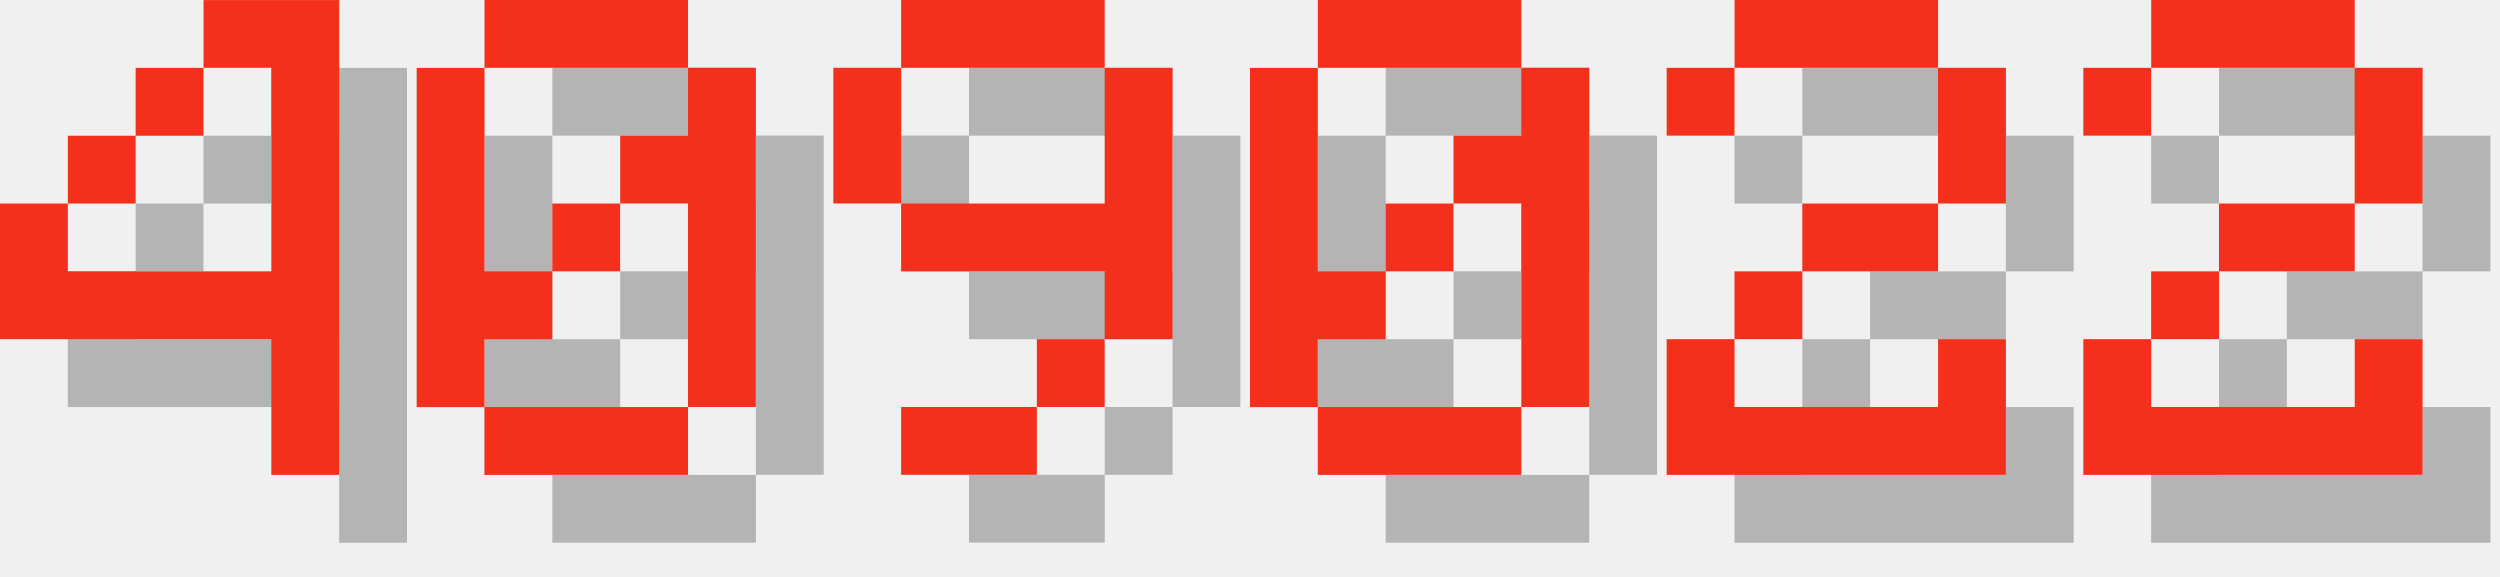
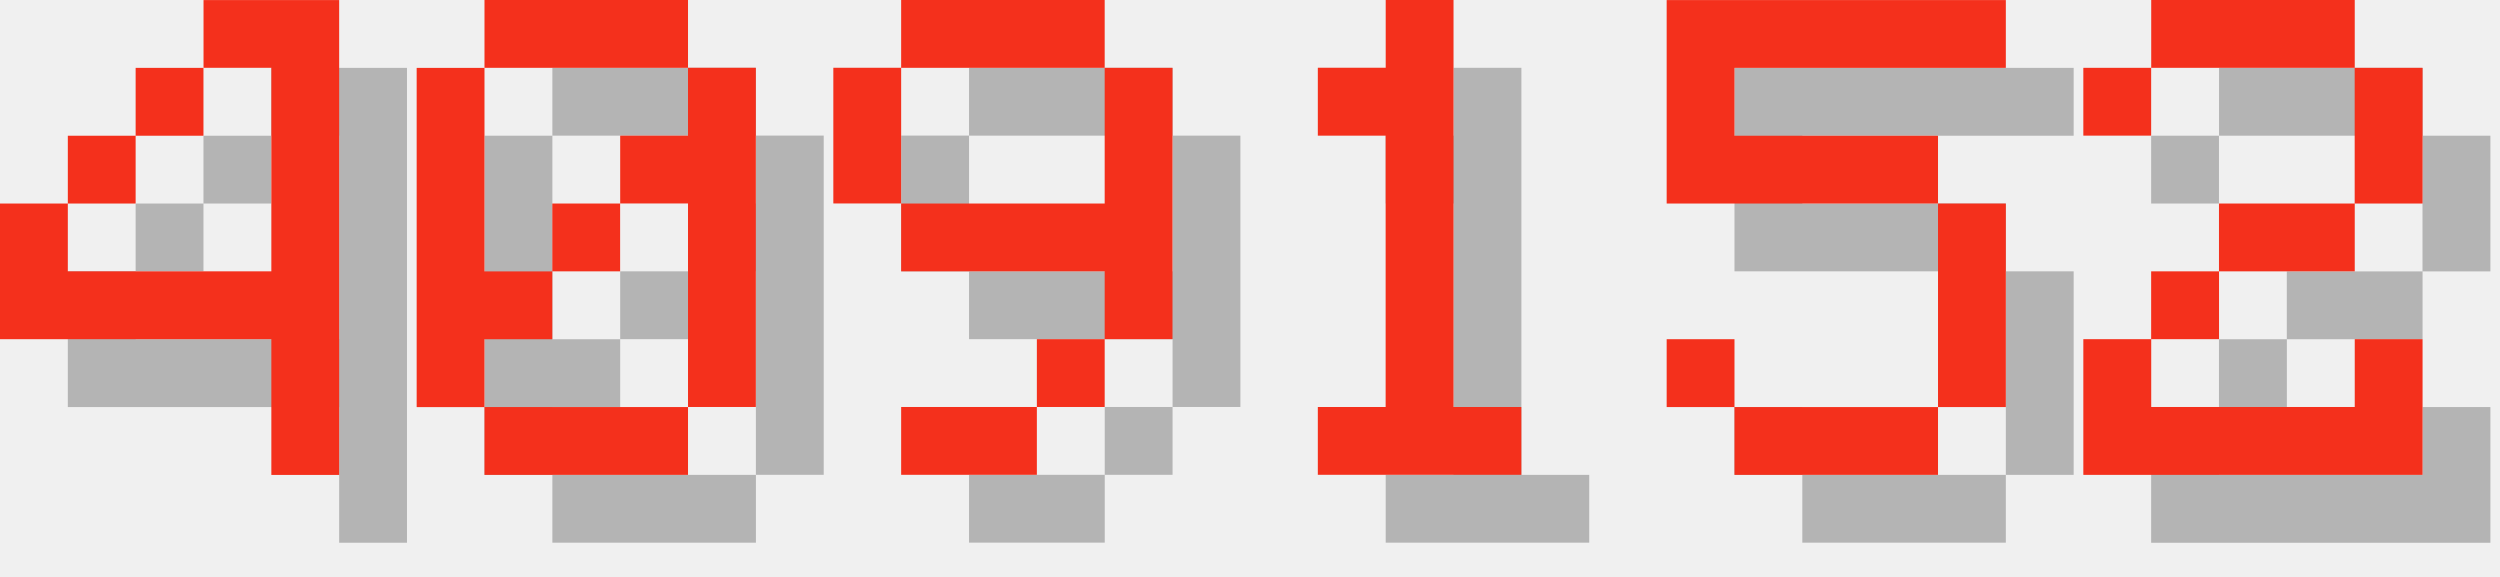
<svg xmlns="http://www.w3.org/2000/svg" version="1.1" width="156.0" height="36">
  <style>
        .text-foreground {
            fill: #F4301C;
        }
        .text-shadow {
            fill: #000000;
            fill-opacity: 0.25;
        }
    </style>
  <g class="digit" id="digit_4" transform="translate(0.0, 0), scale(4)">
    <path id="digit_4_shadow" class="text-shadow" d="m4.233 1.058v1.058h1.058v3.175h-3.175v-1.058h-1.058v2.117h4.233v2.117h1.058v-7.408h-2.117zm-2.117 3.175h1.058v-1.058h-1.058v1.058zm1.058-1.058h1.058v-1.058h-1.058v1.058z" fill-opacity=".5" style="paint-order:stroke fill markers" />
    <path id="digit_4_fg" class="text-foreground" d="m3.175 0v1.058h1.058v3.175h-3.175v-1.058h-1.058v2.117h4.233v2.117h1.058v-7.408h-2.117zm-2.117 3.175h1.058v-1.058h-1.058v1.058zm1.058-1.058h1.058v-1.058h-1.058v1.058z" fill="#fff" style="paint-order:stroke fill markers" />
  </g>
  <g class="digit" id="digit_0" transform="translate(26.0, 0), scale(4)">
    <path id="digit_0_shadow" class="text-shadow" d="m2.117 1.058v1.058h3.175v-1.058h-3.175zm3.175 1.058v1.058h-1.058v1.058h1.058v3.175h1.058v-5.292h-1.058zm0 5.292h-3.175v1.058h3.175v-1.058zm-3.175 0v-1.058h1.058v-1.058h-1.058v-3.175h-1.058v5.292h1.058zm1.058-2.117h1.058v-1.058h-1.058v1.058z" fill-opacity=".5" style="paint-order:stroke fill markers" />
    <path id="digit_0_fg" class="text-foreground" d="m1.058 0v1.058h3.175v-1.058h-3.175zm3.175 1.058v1.058h-1.058v1.058h1.058v3.175h1.058v-5.292h-1.058zm0 5.292h-3.175v1.058h3.175v-1.058zm-3.175 0v-1.058h1.058v-1.058h-1.058v-3.175h-1.058v5.292h1.058zm1.058-2.117h1.058v-1.058h-1.058v1.058z" fill="#fff" style="paint-order:stroke fill markers" />
  </g>
  <g class="digit" id="digit_9" transform="translate(52.0, 0), scale(4)">
    <path id="digit_9_shadow" class="text-shadow" d="m2.117 1.058v1.058h3.175v-1.058h-3.175zm3.175 1.058v2.117h-3.175v1.058h3.175v1.058h1.058v-4.233h-1.058zm0 4.233h-1.058v1.058h1.058v-1.058zm-1.058 1.058h-2.117v1.058h2.117v-1.058zm-2.117-3.175v-2.117h-1.058v2.117h1.058z" fill-opacity=".5" style="paint-order:stroke fill markers" />
    <path id="digit_9_fg" class="text-foreground" d="m1.058 0v1.058h3.175v-1.058h-3.175zm3.175 1.058v2.117h-3.175v1.058h3.175v1.058h1.058v-4.233h-1.058zm0 4.233h-1.058v1.058h1.058v-1.058zm-1.058 1.058h-2.117v1.058h2.117v-1.058zm-2.117-3.175v-2.117h-1.058v2.117h1.058z" fill="#fff" style="paint-order:stroke fill markers" />
  </g>
-   <g class="digit" id="digit_0" transform="translate(78.0, 0), scale(4)">
-     <path id="digit_0_shadow" class="text-shadow" d="m2.117 1.058v1.058h3.175v-1.058h-3.175zm3.175 1.058v1.058h-1.058v1.058h1.058v3.175h1.058v-5.292h-1.058zm0 5.292h-3.175v1.058h3.175v-1.058zm-3.175 0v-1.058h1.058v-1.058h-1.058v-3.175h-1.058v5.292h1.058zm1.058-2.117h1.058v-1.058h-1.058v1.058z" fill-opacity=".5" style="paint-order:stroke fill markers" />
-     <path id="digit_0_fg" class="text-foreground" d="m1.058 0v1.058h3.175v-1.058h-3.175zm3.175 1.058v1.058h-1.058v1.058h1.058v3.175h1.058v-5.292h-1.058zm0 5.292h-3.175v1.058h3.175v-1.058zm-3.175 0v-1.058h1.058v-1.058h-1.058v-3.175h-1.058v5.292h1.058zm1.058-2.117h1.058v-1.058h-1.058v1.058z" fill="#fff" style="paint-order:stroke fill markers" />
+   <g class="digit" id="digit_1" transform="translate(78.0, 0), scale(4)">
+     <path id="digit_1_shadow" class="text-shadow" d="m2.117 2.117v1.058h1.058v4.233h-1.058v1.058h3.175v-1.058h-1.058v-6.35h-1.058v1.058h-1.058z" fill-opacity=".5" style="paint-order:stroke fill markers" />
+     <path id="digit_1_fg" class="text-foreground" d="m1.058 1.058v1.058h1.058v4.233h-1.058v1.058h3.175v-1.058h-1.058v-6.35h-1.058v1.058h-1.058z" fill="#fff" style="paint-order:stroke fill markers" />
  </g>
-   <g class="digit" id="digit_2" transform="translate(104.0, 0), scale(4)">
-     <path id="digit_2_shadow" class="text-shadow" d="m1.058 2.117v1.058h1.058v-1.058h3.175v2.117h-2.117v1.058h-1.058v1.058h-1.058v2.117h5.292v-2.117h-1.058v1.058h-3.175v-1.058h1.058v-1.058h2.117v-1.058h1.058v-2.117h-1.058v-1.058h-3.175v1.058h-1.058z" fill-opacity=".5" style="paint-order:stroke fill markers" />
-     <path id="digit_2_fg" class="text-foreground" d="m0 1.058v1.058h1.058v-1.058h3.175v2.117h-2.117v1.058h-1.058v1.058h-1.058v2.117h5.292v-2.117h-1.058v1.058h-3.175v-1.058h1.058v-1.058h2.117v-1.058h1.058v-2.117h-1.058v-1.058h-3.175v1.058h-1.058z" fill="#fff" style="paint-order:stroke fill markers" />
+   <g class="digit" id="digit_5" transform="translate(104.0, 0), scale(4)">
+     <path id="digit_5_shadow" class="text-shadow" d="m1.058 1.058v3.175h4.233v3.175h-3.175v-1.058h-1.058v1.058h1.058v1.058h3.175v-1.058h1.058v-3.175h-1.058v-1.058h-3.175v-1.058h4.233v-1.058h-5.292z" fill-opacity=".5" style="paint-order:stroke fill markers" />
+     <path id="digit_5_fg" class="text-foreground" d="m0 0v3.175h4.233v3.175h-3.175v-1.058h-1.058v1.058h1.058v1.058h3.175v-1.058h1.058v-3.175h-1.058v-1.058h-3.175v-1.058h4.233v-1.058h-5.292z" fill="#fff" style="paint-order:stroke fill markers" />
  </g>
  <g class="digit" id="digit_2" transform="translate(130.0, 0), scale(4)">
    <path id="digit_2_shadow" class="text-shadow" d="m1.058 2.117v1.058h1.058v-1.058h3.175v2.117h-2.117v1.058h-1.058v1.058h-1.058v2.117h5.292v-2.117h-1.058v1.058h-3.175v-1.058h1.058v-1.058h2.117v-1.058h1.058v-2.117h-1.058v-1.058h-3.175v1.058h-1.058z" fill-opacity=".5" style="paint-order:stroke fill markers" />
    <path id="digit_2_fg" class="text-foreground" d="m0 1.058v1.058h1.058v-1.058h3.175v2.117h-2.117v1.058h-1.058v1.058h-1.058v2.117h5.292v-2.117h-1.058v1.058h-3.175v-1.058h1.058v-1.058h2.117v-1.058h1.058v-2.117h-1.058v-1.058h-3.175v1.058h-1.058z" fill="#fff" style="paint-order:stroke fill markers" />
  </g>
</svg>
